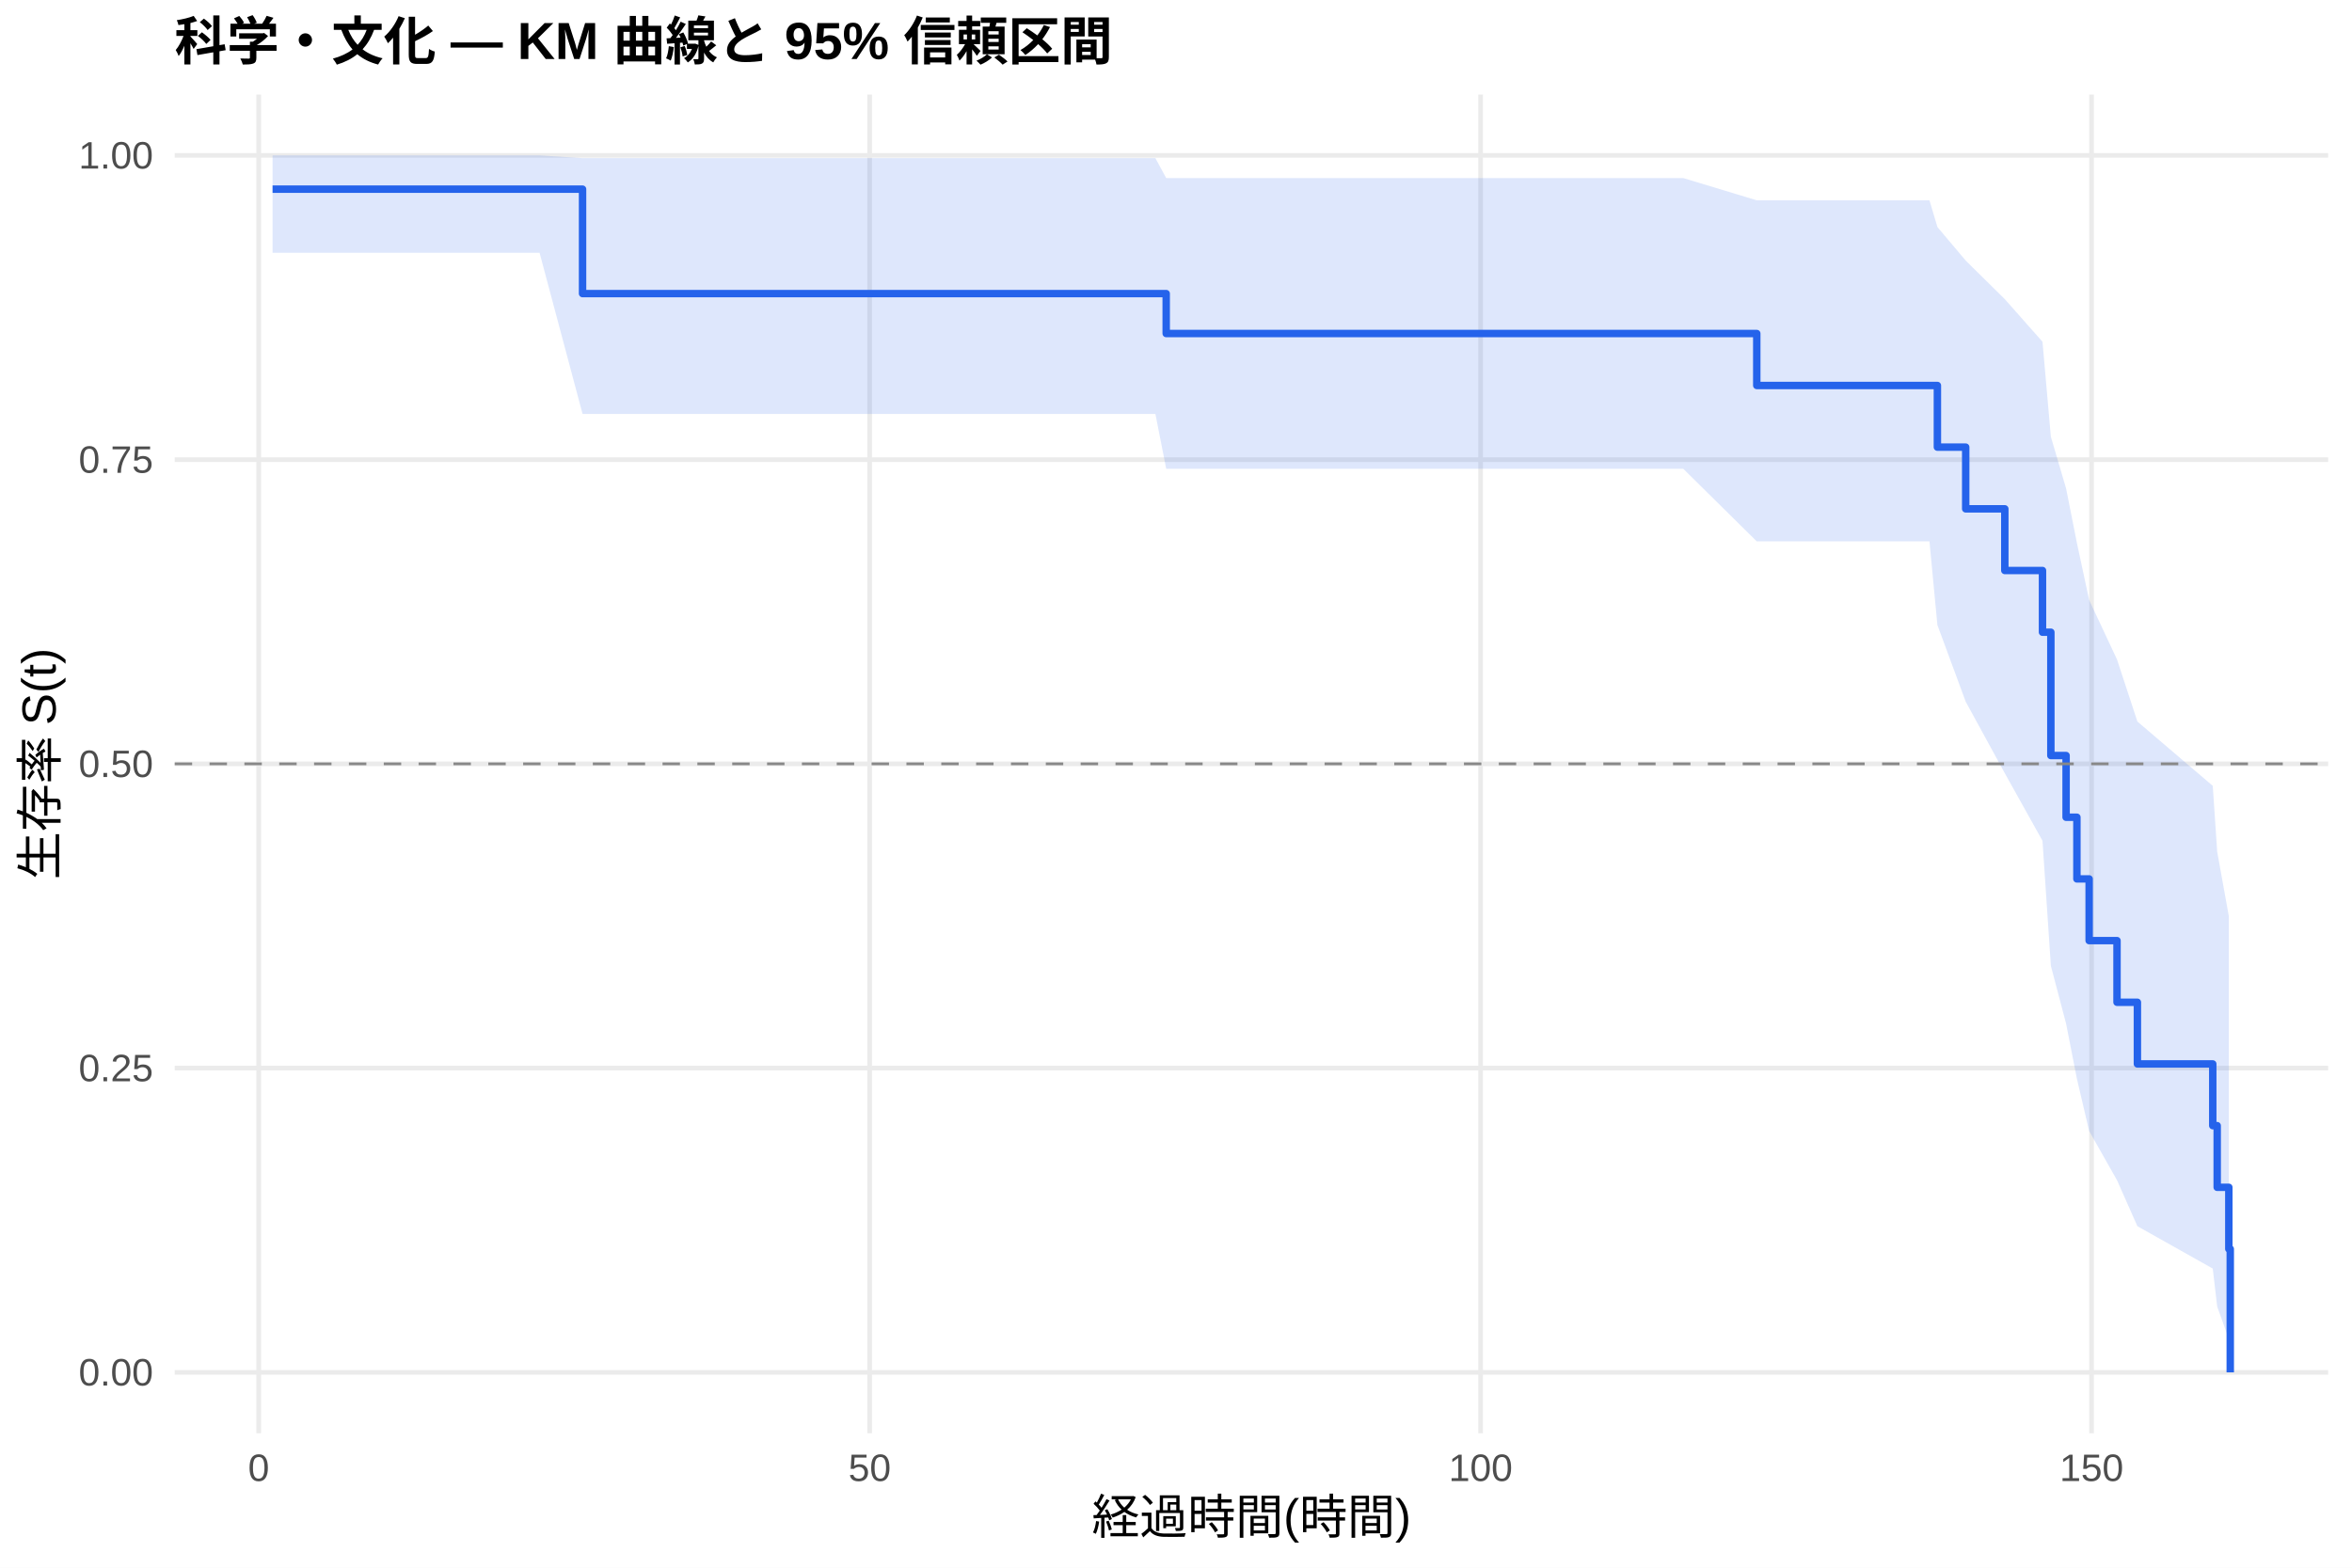
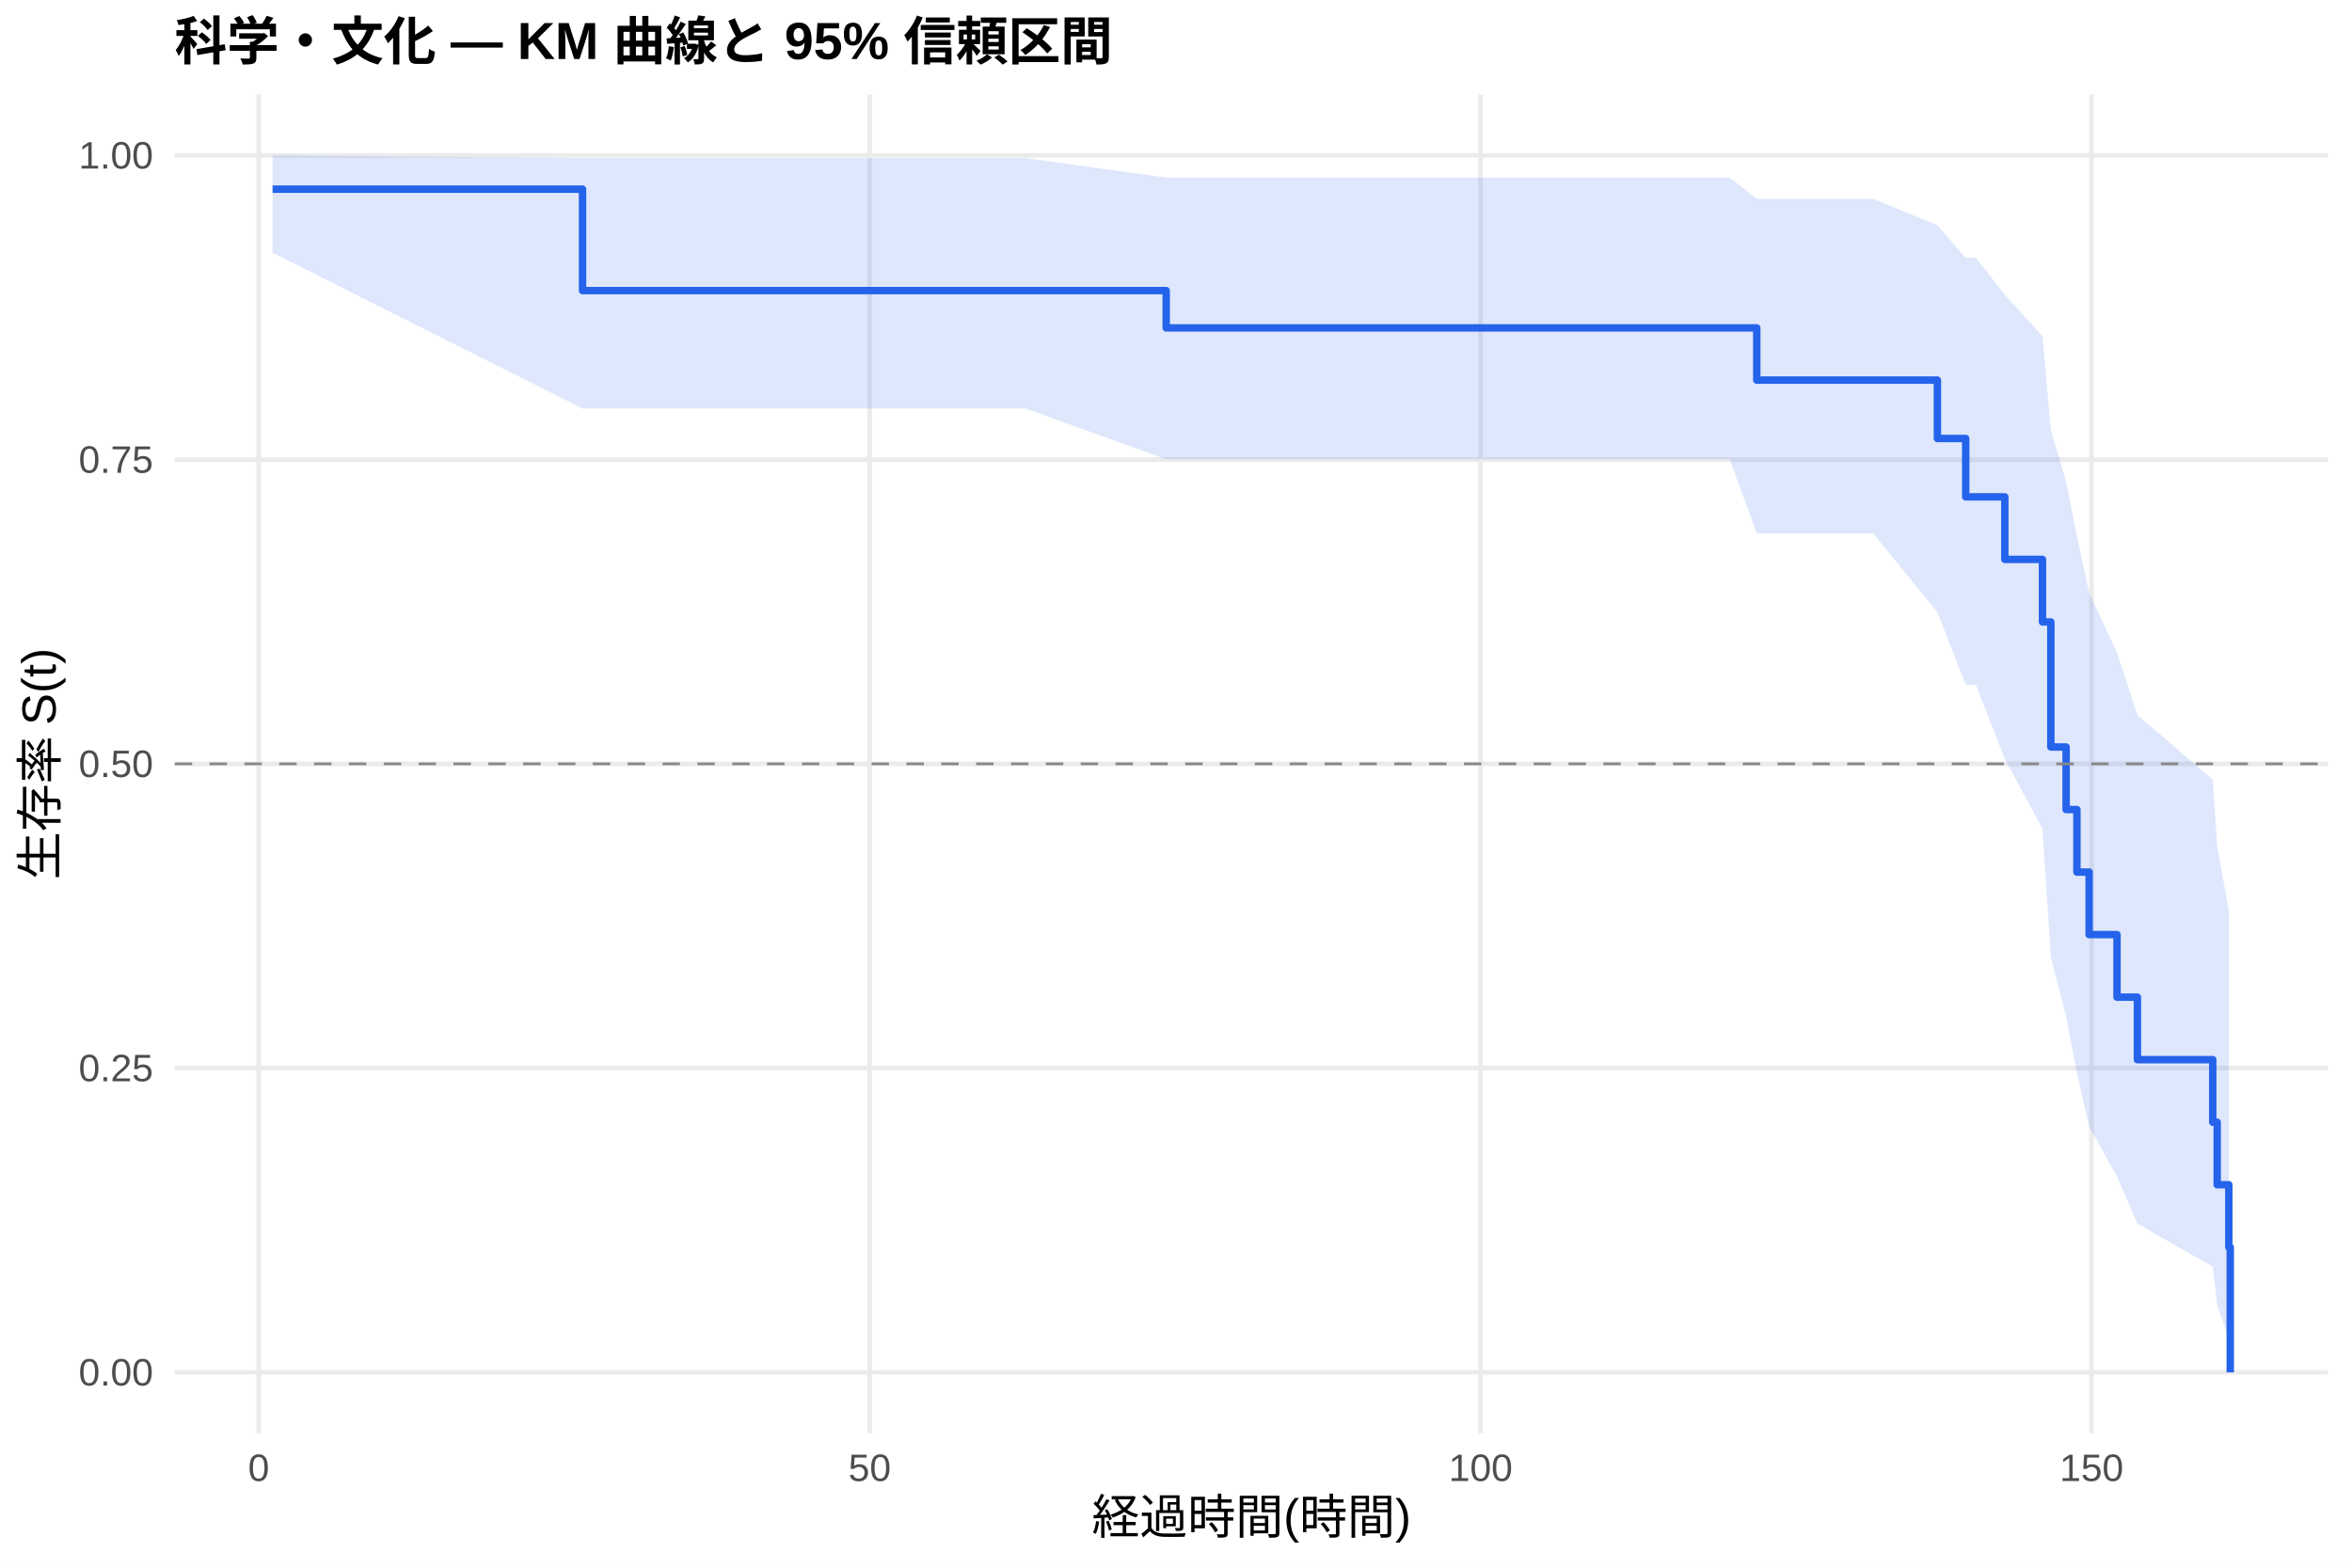
<svg xmlns="http://www.w3.org/2000/svg" width="540.00pt" height="360.00pt" viewBox="0 0 540.00 360.00">
  <g class="svglite">
    <defs>
      <style type="text/css">
    .svglite line, .svglite polyline, .svglite polygon, .svglite path, .svglite rect, .svglite circle {
      fill: none;
      stroke: #000000;
      stroke-linecap: round;
      stroke-linejoin: round;
      stroke-miterlimit: 10.00;
    }
    .svglite text {
      white-space: pre;
    }
    .svglite g.glyphgroup path {
      fill: inherit;
      stroke: none;
    }
  </style>
    </defs>
    <rect width="100%" height="100%" style="stroke: none; fill: #FFFFFF;" />
    <defs>
      <clipPath id="cpMC4wMHw1NDAuMDB8MC4wMHwzNjAuMDA=">
        <rect x="0.00" y="0.00" width="540.00" height="360.00" />
      </clipPath>
    </defs>
    <g clip-path="url(#cpMC4wMHw1NDAuMDB8MC4wMHwzNjAuMDA=)">
      <rect x="0" y="0.00" width="540.00" height="360.00" style="stroke-width: 1.07; stroke: none; fill: #FFFFFF;" />
    </g>
    <defs>
      <clipPath id="cpNDAuMTF8NTM0LjUyfDIxLjcxfDMyOS4xMg==">
        <rect x="40.11" y="21.71" width="494.41" height="307.41" />
      </clipPath>
    </defs>
    <g clip-path="url(#cpNDAuMTF8NTM0LjUyfDIxLjcxfDMyOS4xMg==)">
      <polyline points="40.11,315.14 534.52,315.14 " style="stroke-width: 1.07; stroke: #EBEBEB; stroke-linecap: butt;" />
      <polyline points="40.11,245.28 534.52,245.28 " style="stroke-width: 1.07; stroke: #EBEBEB; stroke-linecap: butt;" />
      <polyline points="40.11,175.41 534.52,175.41 " style="stroke-width: 1.07; stroke: #EBEBEB; stroke-linecap: butt;" />
      <polyline points="40.11,105.55 534.52,105.55 " style="stroke-width: 1.07; stroke: #EBEBEB; stroke-linecap: butt;" />
      <polyline points="40.11,35.68 534.52,35.68 " style="stroke-width: 1.07; stroke: #EBEBEB; stroke-linecap: butt;" />
      <polyline points="59.40,329.12 59.40,21.71 " style="stroke-width: 1.07; stroke: #EBEBEB; stroke-linecap: butt;" />
      <polyline points="199.67,329.12 199.67,21.71 " style="stroke-width: 1.07; stroke: #EBEBEB; stroke-linecap: butt;" />
      <polyline points="339.94,329.12 339.94,21.71 " style="stroke-width: 1.07; stroke: #EBEBEB; stroke-linecap: butt;" />
      <polyline points="480.21,329.12 480.21,21.71 " style="stroke-width: 1.07; stroke: #EBEBEB; stroke-linecap: butt;" />
-       <polygon points="62.58,35.68 123.88,35.68 133.75,36.32 164.37,36.32 224.87,36.32 265.27,36.32 267.75,40.89 302.49,40.89 358.08,40.89 386.46,40.89 403.34,46.00 410.17,46.00 419.38,46.00 442.99,46.00 444.81,52.13 451.31,59.84 460.29,68.70 468.94,78.48 470.86,100.29 474.36,112.18 476.84,124.69 479.65,137.78 486.05,151.45 490.73,165.69 508.03,180.46 509.05,195.60 511.72,210.39 511.72,307.48 509.05,300.04 508.03,291.31 490.73,281.58 486.05,271.02 479.65,259.72 476.84,247.73 474.36,235.08 470.86,221.77 468.94,193.08 460.29,177.57 451.31,161.13 444.81,143.52 442.99,124.32 419.38,124.32 410.17,124.32 403.34,124.32 386.46,107.65 358.08,107.65 302.49,107.65 267.75,107.65 265.27,95.05 224.87,95.05 164.37,95.05 133.75,95.05 123.88,58.04 62.58,58.04 " style="stroke-width: 0.00; stroke: none; stroke-linecap: butt; fill: #2563EB; fill-opacity: 0.15;" />
-       <polyline points="62.58,35.68 123.88,35.68 133.75,36.32 164.37,36.32 224.87,36.32 265.27,36.32 267.75,40.89 302.49,40.89 358.08,40.89 386.46,40.89 403.34,46.00 410.17,46.00 419.38,46.00 442.99,46.00 444.81,52.13 451.31,59.84 460.29,68.70 468.94,78.48 470.86,100.29 474.36,112.18 476.84,124.69 479.65,137.78 486.05,151.45 490.73,165.69 508.03,180.46 509.05,195.60 511.72,210.39 " style="stroke-width: 1.07; stroke: none; stroke-linecap: butt;" />
-       <polyline points="511.72,307.48 509.05,300.04 508.03,291.31 490.73,281.58 486.05,271.02 479.65,259.72 476.84,247.73 474.36,235.08 470.86,221.77 468.94,193.08 460.29,177.57 451.31,161.13 444.81,143.52 442.99,124.32 419.38,124.32 410.17,124.32 403.34,124.32 386.46,107.65 358.08,107.65 302.49,107.65 267.75,107.65 265.27,95.05 224.87,95.05 164.37,95.05 133.75,95.05 123.88,58.04 62.58,58.04 " style="stroke-width: 1.07; stroke: none; stroke-linecap: butt;" />
-       <polyline points="62.58,43.44 123.88,43.44 123.88,43.44 133.75,43.44 133.75,67.42 164.37,67.42 164.37,67.42 224.87,67.42 224.87,67.42 265.27,67.42 265.27,67.42 267.75,67.42 267.75,76.59 302.49,76.59 302.49,76.59 358.08,76.59 358.08,76.59 386.46,76.59 386.46,76.59 403.34,76.59 403.34,88.52 410.17,88.52 410.17,88.52 419.38,88.52 419.38,88.52 442.99,88.52 442.99,88.52 444.81,88.52 444.81,102.68 451.31,102.68 451.31,116.85 460.29,116.85 460.29,131.01 468.94,131.01 468.94,145.18 470.86,145.18 470.86,173.50 474.36,173.50 474.36,187.67 476.84,187.67 476.84,201.83 479.65,201.83 479.65,216.00 486.05,216.00 486.05,230.16 490.73,230.16 490.73,244.32 508.03,244.32 508.03,258.49 509.05,258.49 509.05,272.65 511.72,272.65 511.72,286.81 512.05,286.81 512.05,315.14 " style="stroke-width: 1.71; stroke: #2563EB; stroke-linecap: butt;" />
+       <polygon points="62.58,35.68 133.75,36.32 134.54,36.32 175.03,36.32 235.53,36.32 267.75,40.79 275.93,40.79 313.15,40.79 368.74,40.79 397.12,40.79 403.34,45.65 420.83,45.65 430.04,45.65 444.81,51.72 451.31,59.19 453.65,59.19 460.29,67.69 468.94,77.22 470.86,98.77 474.36,110.60 476.84,123.08 479.65,136.18 486.05,149.88 490.73,164.18 508.03,179.03 509.05,194.26 511.72,209.16 511.72,307.36 509.05,299.79 508.03,290.90 490.73,280.99 486.05,270.22 479.65,258.68 476.84,246.42 474.36,233.48 470.86,219.84 468.94,190.33 460.29,174.30 453.65,157.23 451.31,157.23 444.81,140.56 430.04,122.50 420.83,122.50 403.34,122.50 397.12,105.47 368.74,105.47 313.15,105.47 275.93,105.47 267.75,105.47 235.53,93.83 175.03,93.83 134.54,93.83 133.75,93.83 62.58,58.04 " style="stroke-width: 0.00; stroke: none; stroke-linecap: butt; fill: #2563EB; fill-opacity: 0.15;" />
+       <polyline points="62.58,35.68 133.75,36.32 134.54,36.32 175.03,36.32 235.53,36.32 267.75,40.79 275.93,40.79 313.15,40.79 368.74,40.79 397.12,40.79 403.34,45.65 420.83,45.65 430.04,45.65 444.81,51.72 451.31,59.19 453.65,59.19 460.29,67.69 468.94,77.22 470.86,98.77 474.36,110.60 476.84,123.08 479.65,136.18 486.05,149.88 490.73,164.18 508.03,179.03 509.05,194.26 511.72,209.16 " style="stroke-width: 1.07; stroke: none; stroke-linecap: butt;" />
+       <polyline points="511.72,307.36 509.05,299.79 508.03,290.90 490.73,280.99 486.05,270.22 479.65,258.68 476.84,246.42 474.36,233.48 470.86,219.84 468.94,190.33 460.29,174.30 453.65,157.23 451.31,157.23 444.81,140.56 430.04,122.50 420.83,122.50 403.34,122.50 397.12,105.47 368.74,105.47 313.15,105.47 275.93,105.47 267.75,105.47 235.53,93.83 175.03,93.83 134.54,93.83 133.75,93.83 62.58,58.04 " style="stroke-width: 1.07; stroke: none; stroke-linecap: butt;" />
+       <polyline points="62.58,43.44 133.75,43.44 133.75,66.73 134.54,66.73 134.54,66.73 175.03,66.73 175.03,66.73 235.53,66.73 235.53,66.73 267.75,66.73 267.75,75.30 275.93,75.30 275.93,75.30 313.15,75.30 313.15,75.30 368.74,75.30 368.74,75.30 397.12,75.30 397.12,75.30 403.34,75.30 403.34,87.29 420.83,87.29 420.83,87.29 430.04,87.29 430.04,87.29 444.81,87.29 444.81,100.69 451.31,100.69 451.31,114.10 453.65,114.10 453.65,114.10 460.29,114.10 460.29,128.46 468.94,128.46 468.94,142.82 470.86,142.82 470.86,171.54 474.36,171.54 474.36,185.90 476.84,185.90 476.84,200.26 479.65,200.26 479.65,214.62 486.05,214.62 486.05,228.98 490.73,228.98 490.73,243.34 508.03,243.34 508.03,257.70 509.05,257.70 509.05,272.06 511.72,272.06 511.72,286.42 512.05,286.42 512.05,315.14 " style="stroke-width: 1.71; stroke: #2563EB; stroke-linecap: butt;" />
      <line x1="40.11" y1="175.41" x2="534.52" y2="175.41" style="stroke-width: 0.64; stroke: #888888; stroke-dasharray: 4.00,4.00; stroke-linecap: butt;" />
    </g>
    <g clip-path="url(#cpMC4wMHw1NDAuMDB8MC4wMHwzNjAuMDA=)">
      <text x="35.18" y="318.17" text-anchor="end" style="font-size: 8.80px;fill: #4D4D4D; font-family: &quot;Liberation Sans&quot;;" textLength="17.11px" lengthAdjust="spacingAndGlyphs">0.00</text>
      <text x="35.18" y="248.30" text-anchor="end" style="font-size: 8.80px;fill: #4D4D4D; font-family: &quot;Liberation Sans&quot;;" textLength="17.11px" lengthAdjust="spacingAndGlyphs">0.25</text>
      <text x="35.18" y="178.44" text-anchor="end" style="font-size: 8.80px;fill: #4D4D4D; font-family: &quot;Liberation Sans&quot;;" textLength="17.11px" lengthAdjust="spacingAndGlyphs">0.50</text>
      <text x="35.18" y="108.57" text-anchor="end" style="font-size: 8.80px;fill: #4D4D4D; font-family: &quot;Liberation Sans&quot;;" textLength="17.11px" lengthAdjust="spacingAndGlyphs">0.75</text>
      <text x="35.18" y="38.71" text-anchor="end" style="font-size: 8.80px;fill: #4D4D4D; font-family: &quot;Liberation Sans&quot;;" textLength="17.11px" lengthAdjust="spacingAndGlyphs">1.00</text>
      <text x="59.40" y="340.10" text-anchor="middle" style="font-size: 8.80px;fill: #4D4D4D; font-family: &quot;Liberation Sans&quot;;" textLength="4.89px" lengthAdjust="spacingAndGlyphs">0</text>
      <text x="199.67" y="340.10" text-anchor="middle" style="font-size: 8.80px;fill: #4D4D4D; font-family: &quot;Liberation Sans&quot;;" textLength="9.78px" lengthAdjust="spacingAndGlyphs">50</text>
      <text x="339.94" y="340.10" text-anchor="middle" style="font-size: 8.80px;fill: #4D4D4D; font-family: &quot;Liberation Sans&quot;;" textLength="14.67px" lengthAdjust="spacingAndGlyphs">100</text>
      <text x="480.21" y="340.10" text-anchor="middle" style="font-size: 8.80px;fill: #4D4D4D; font-family: &quot;Liberation Sans&quot;;" textLength="14.67px" lengthAdjust="spacingAndGlyphs">150</text>
      <text x="287.32" y="352.24" text-anchor="middle" style="font-size: 11.00px; font-family: &quot;Liberation Sans&quot;;" textLength="73.31px" lengthAdjust="spacingAndGlyphs">経過時間(時間)</text>
      <text transform="translate(13.05,175.41) rotate(-90)" text-anchor="middle" style="font-size: 11.00px; font-family: &quot;Liberation Sans&quot;;" textLength="53.78px" lengthAdjust="spacingAndGlyphs">生存率 S(t)</text>
      <text x="40.11" y="13.74" style="font-size: 12.00px; font-weight: bold; font-family: &quot;Liberation Sans&quot;;" textLength="215.33px" lengthAdjust="spacingAndGlyphs">科学・文化 — KM 曲線と 95% 信頼区間</text>
    </g>
  </g>
</svg>
